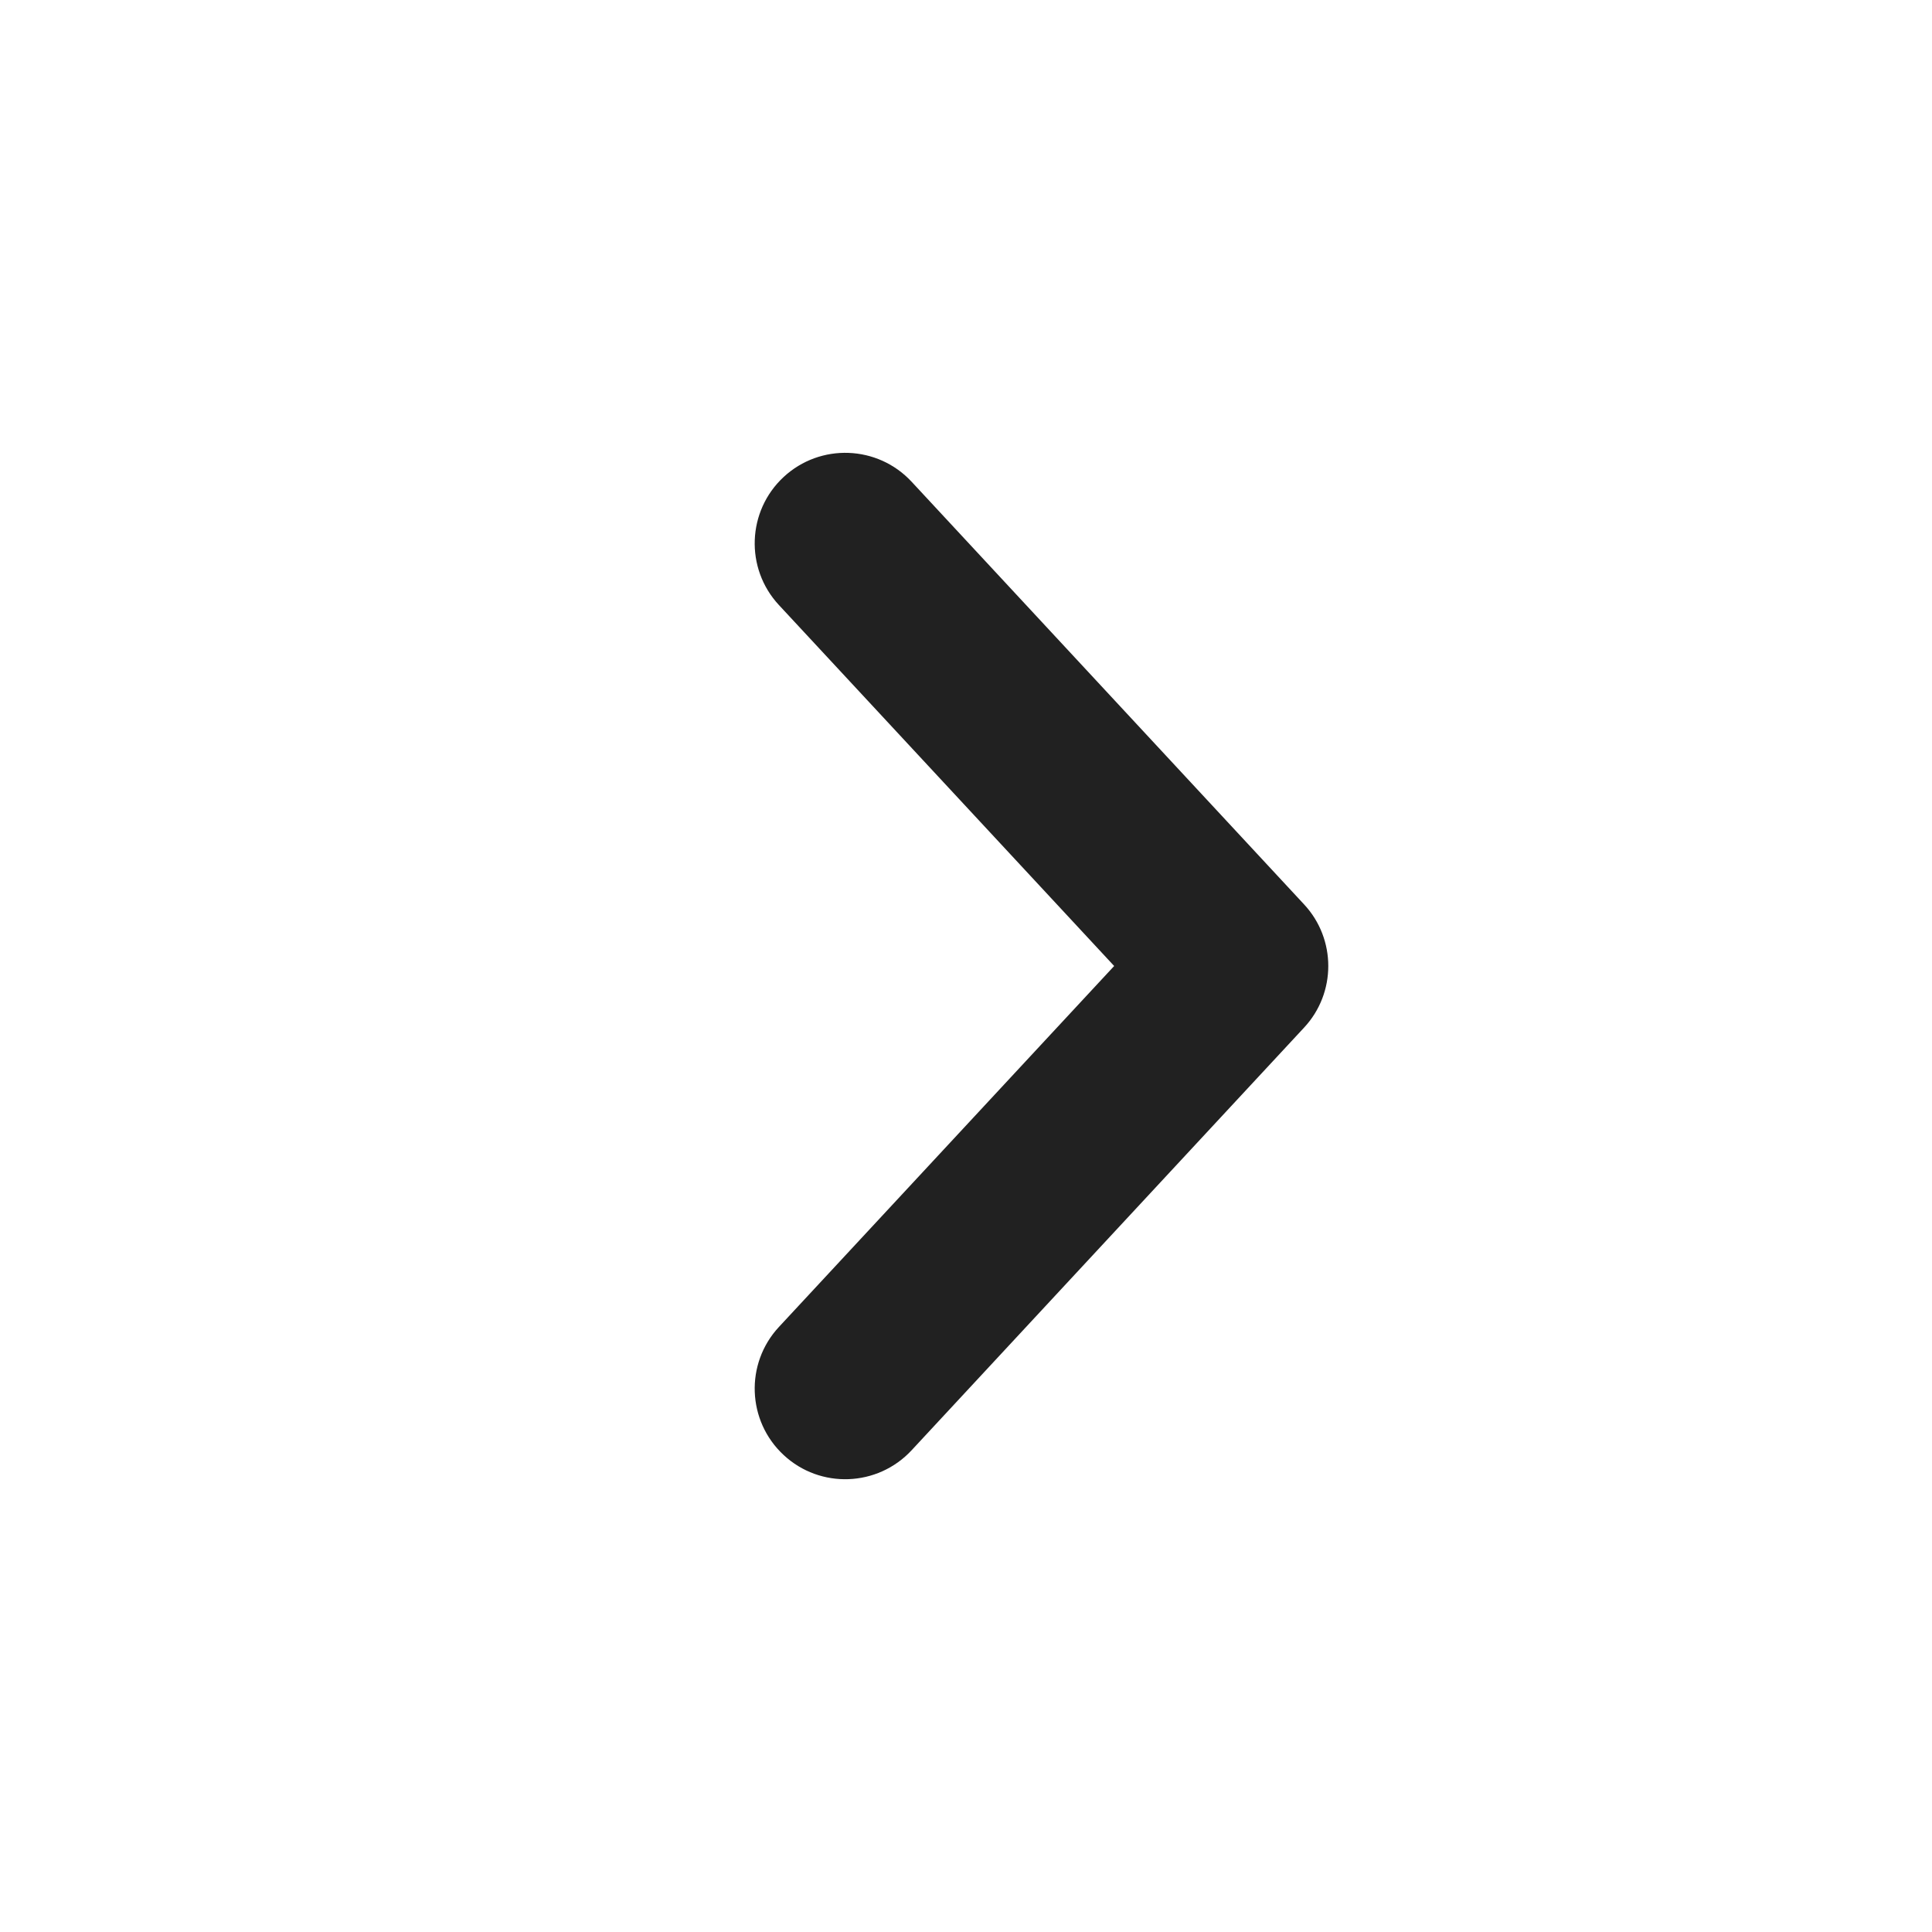
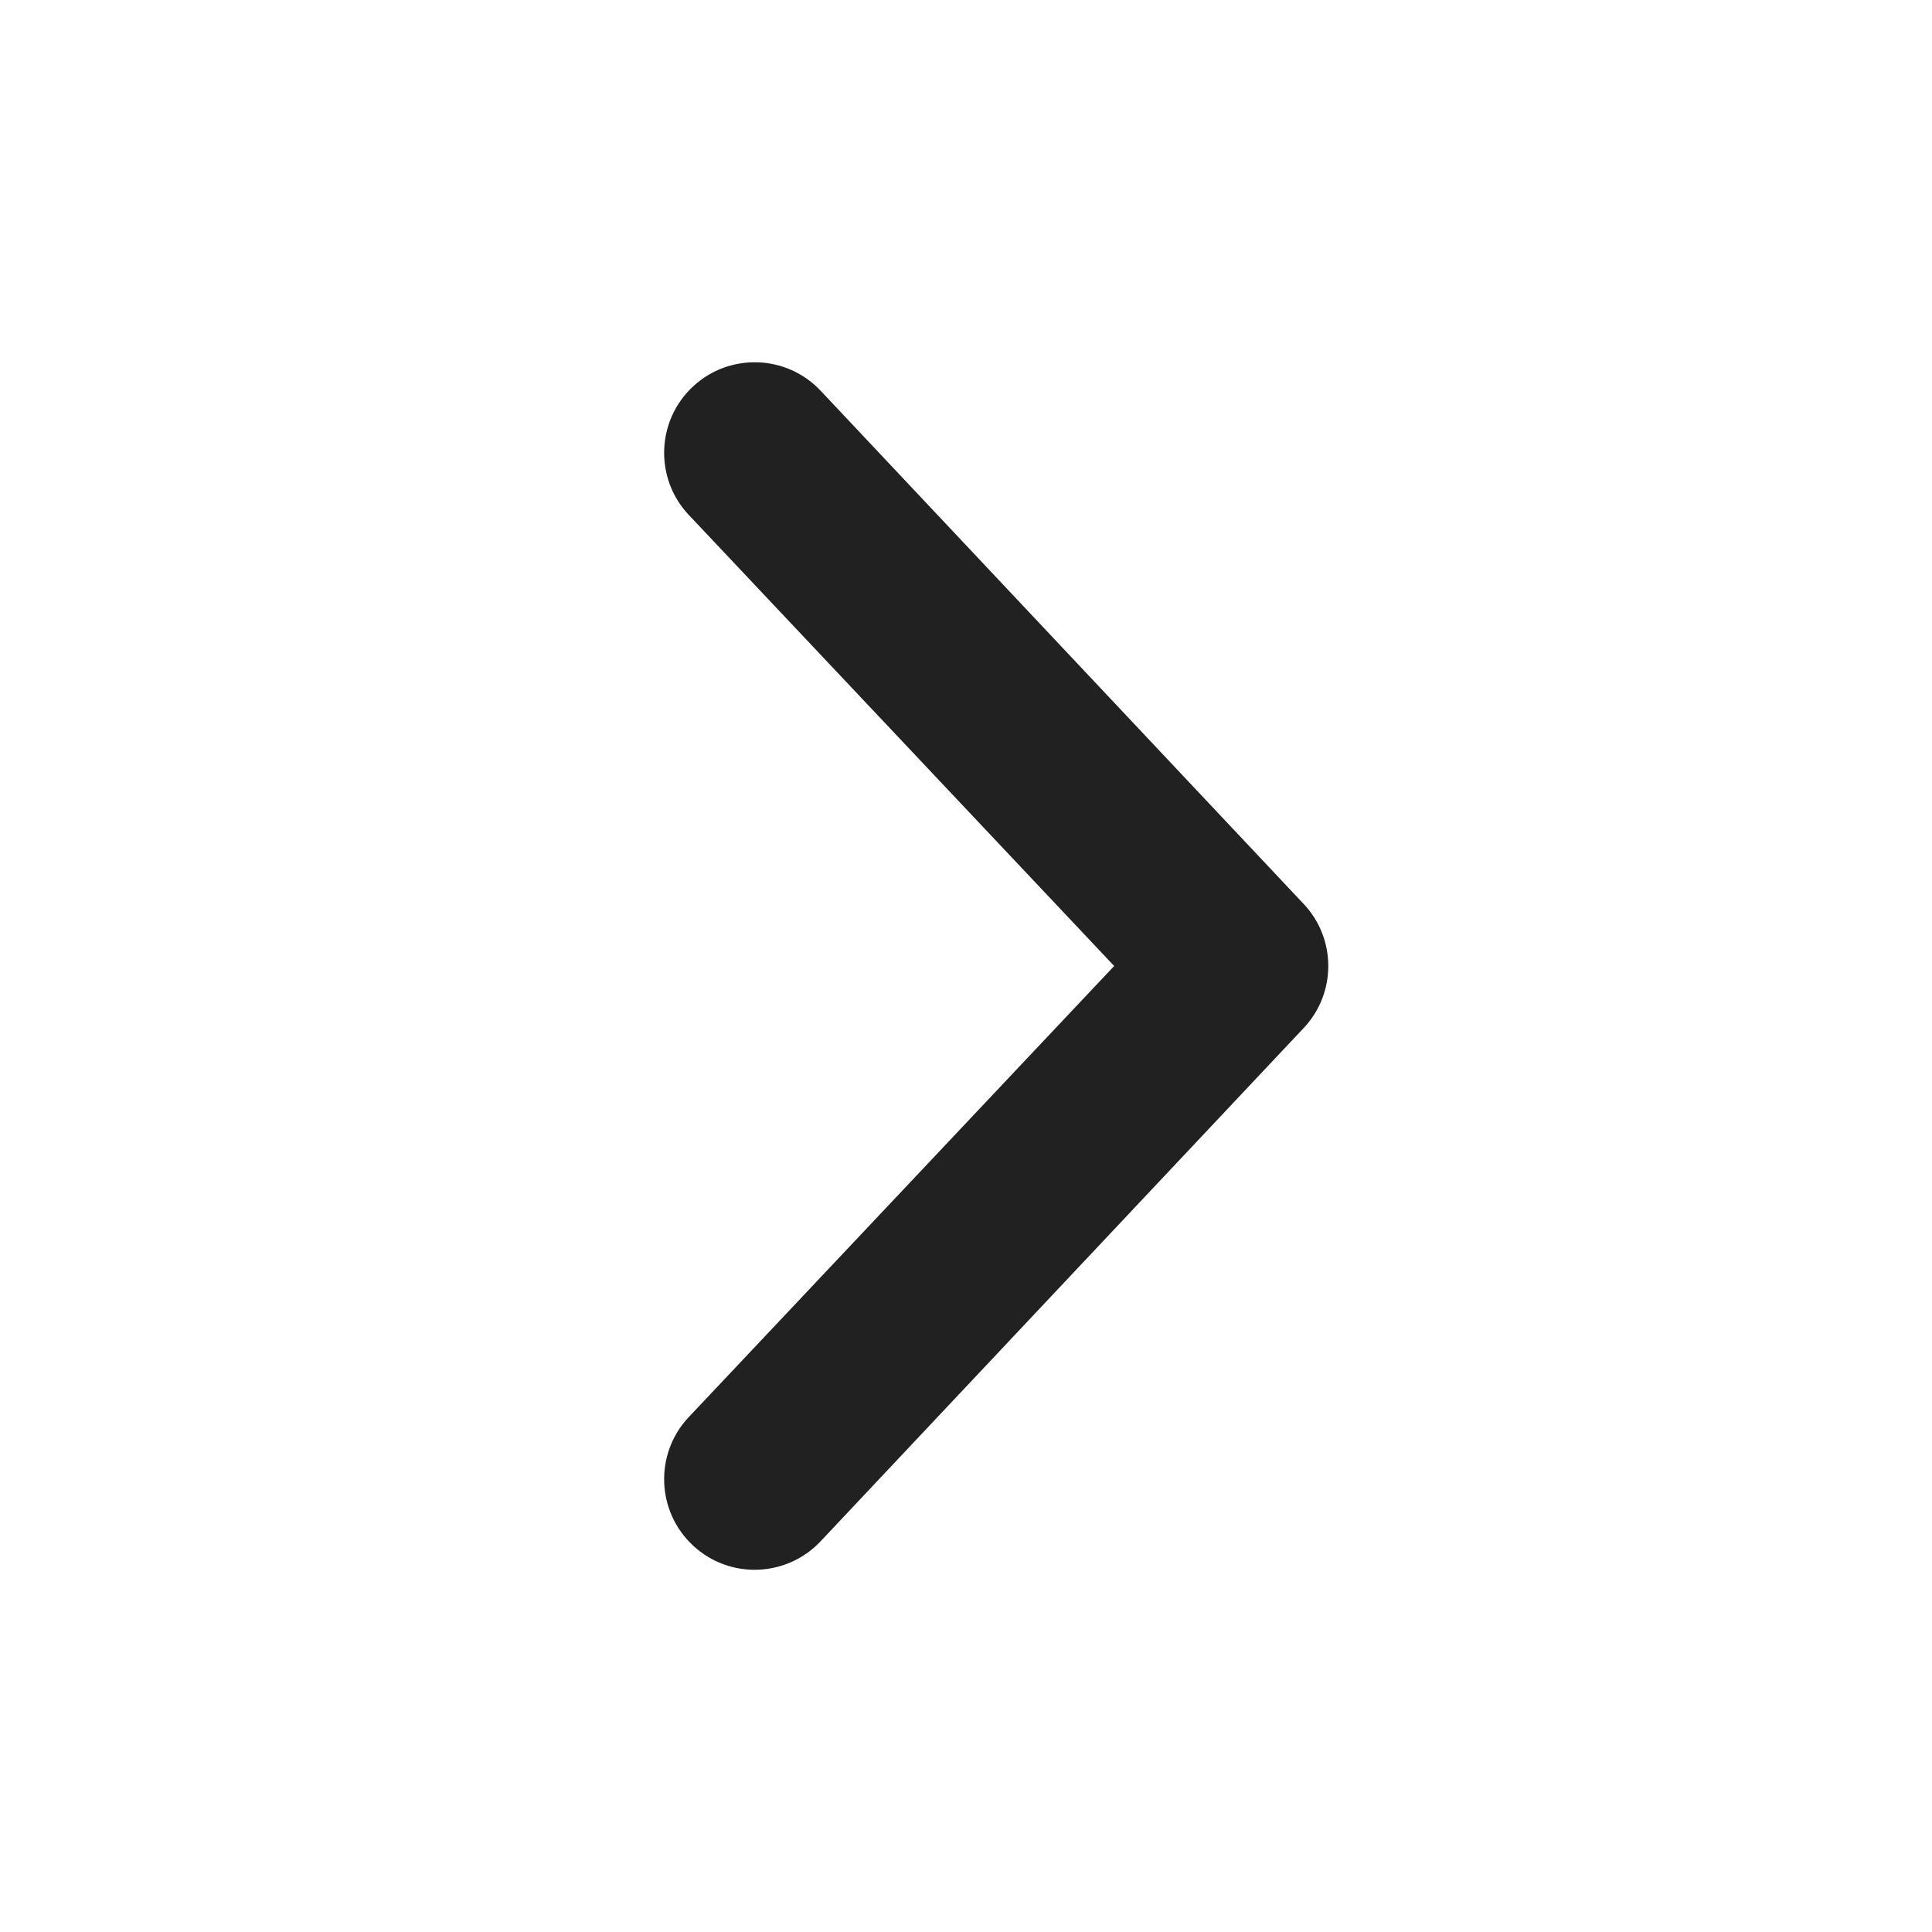
- <svg xmlns="http://www.w3.org/2000/svg" width="16px" height="16px" viewBox="0 0 16 16" version="1.1">
-   <g id="🔍-System-Icons" stroke="none" stroke-width="1" fill="none" fill-rule="evenodd">
-     <g id="ic_fluent_chevron_right_16_filled" fill="#212121" fill-rule="nonzero">
-       <path d="M6.49,3.95 C6.186,4.232 6.169,4.707 6.45,5.01 L9.227,8 L6.45,10.99 C6.169,11.293 6.186,11.768 6.49,12.05 C6.793,12.332 7.268,12.314 7.55,12.01 L10.8,8.51 C11.067,8.223 11.067,7.777 10.8,7.49 L7.55,3.99 C7.268,3.686 6.793,3.669 6.49,3.95 Z" id="🎨-Color" />
-     </g>
-   </g>
+ <svg xmlns="http://www.w3.org/2000/svg" width="16" height="16" viewBox="0 0 16 16" fill="none">
+   <path d="M5.74 3.2C5.436 3.482 5.419 3.957 5.7 4.26L9.227 8L5.7 11.74C5.419 12.043 5.436 12.518 5.74 12.8C6.043 13.082 6.518 13.064 6.8 12.76L10.8 8.51C11.067 8.223 11.067 7.777 10.8 7.49L6.8 3.24C6.518 2.936 6.043 2.919 5.74 3.2Z" fill="#212121" />
</svg>
